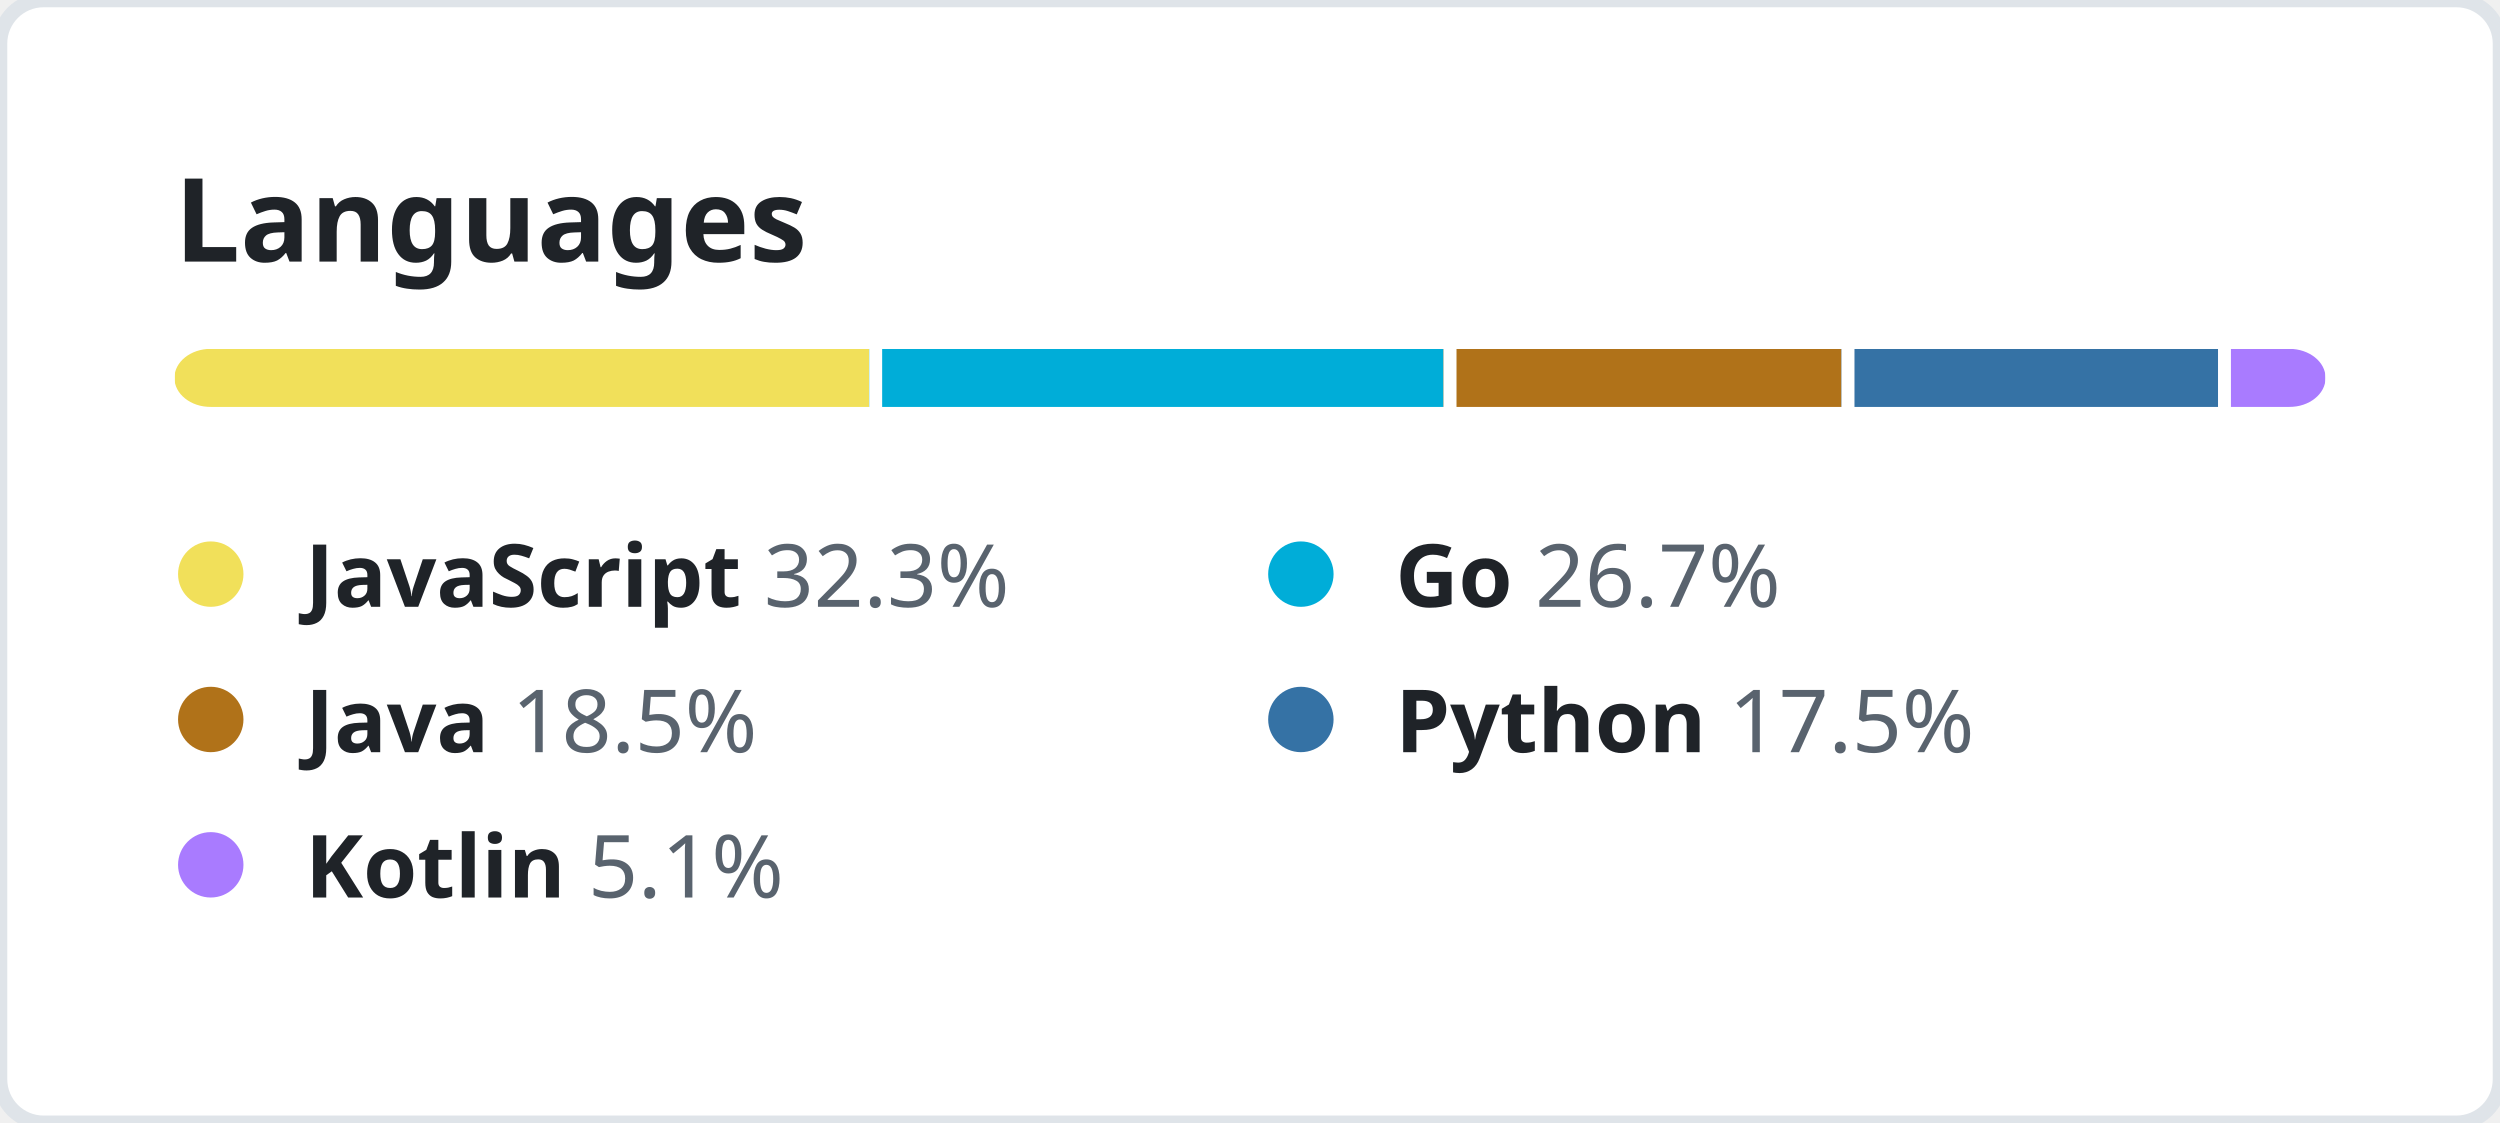
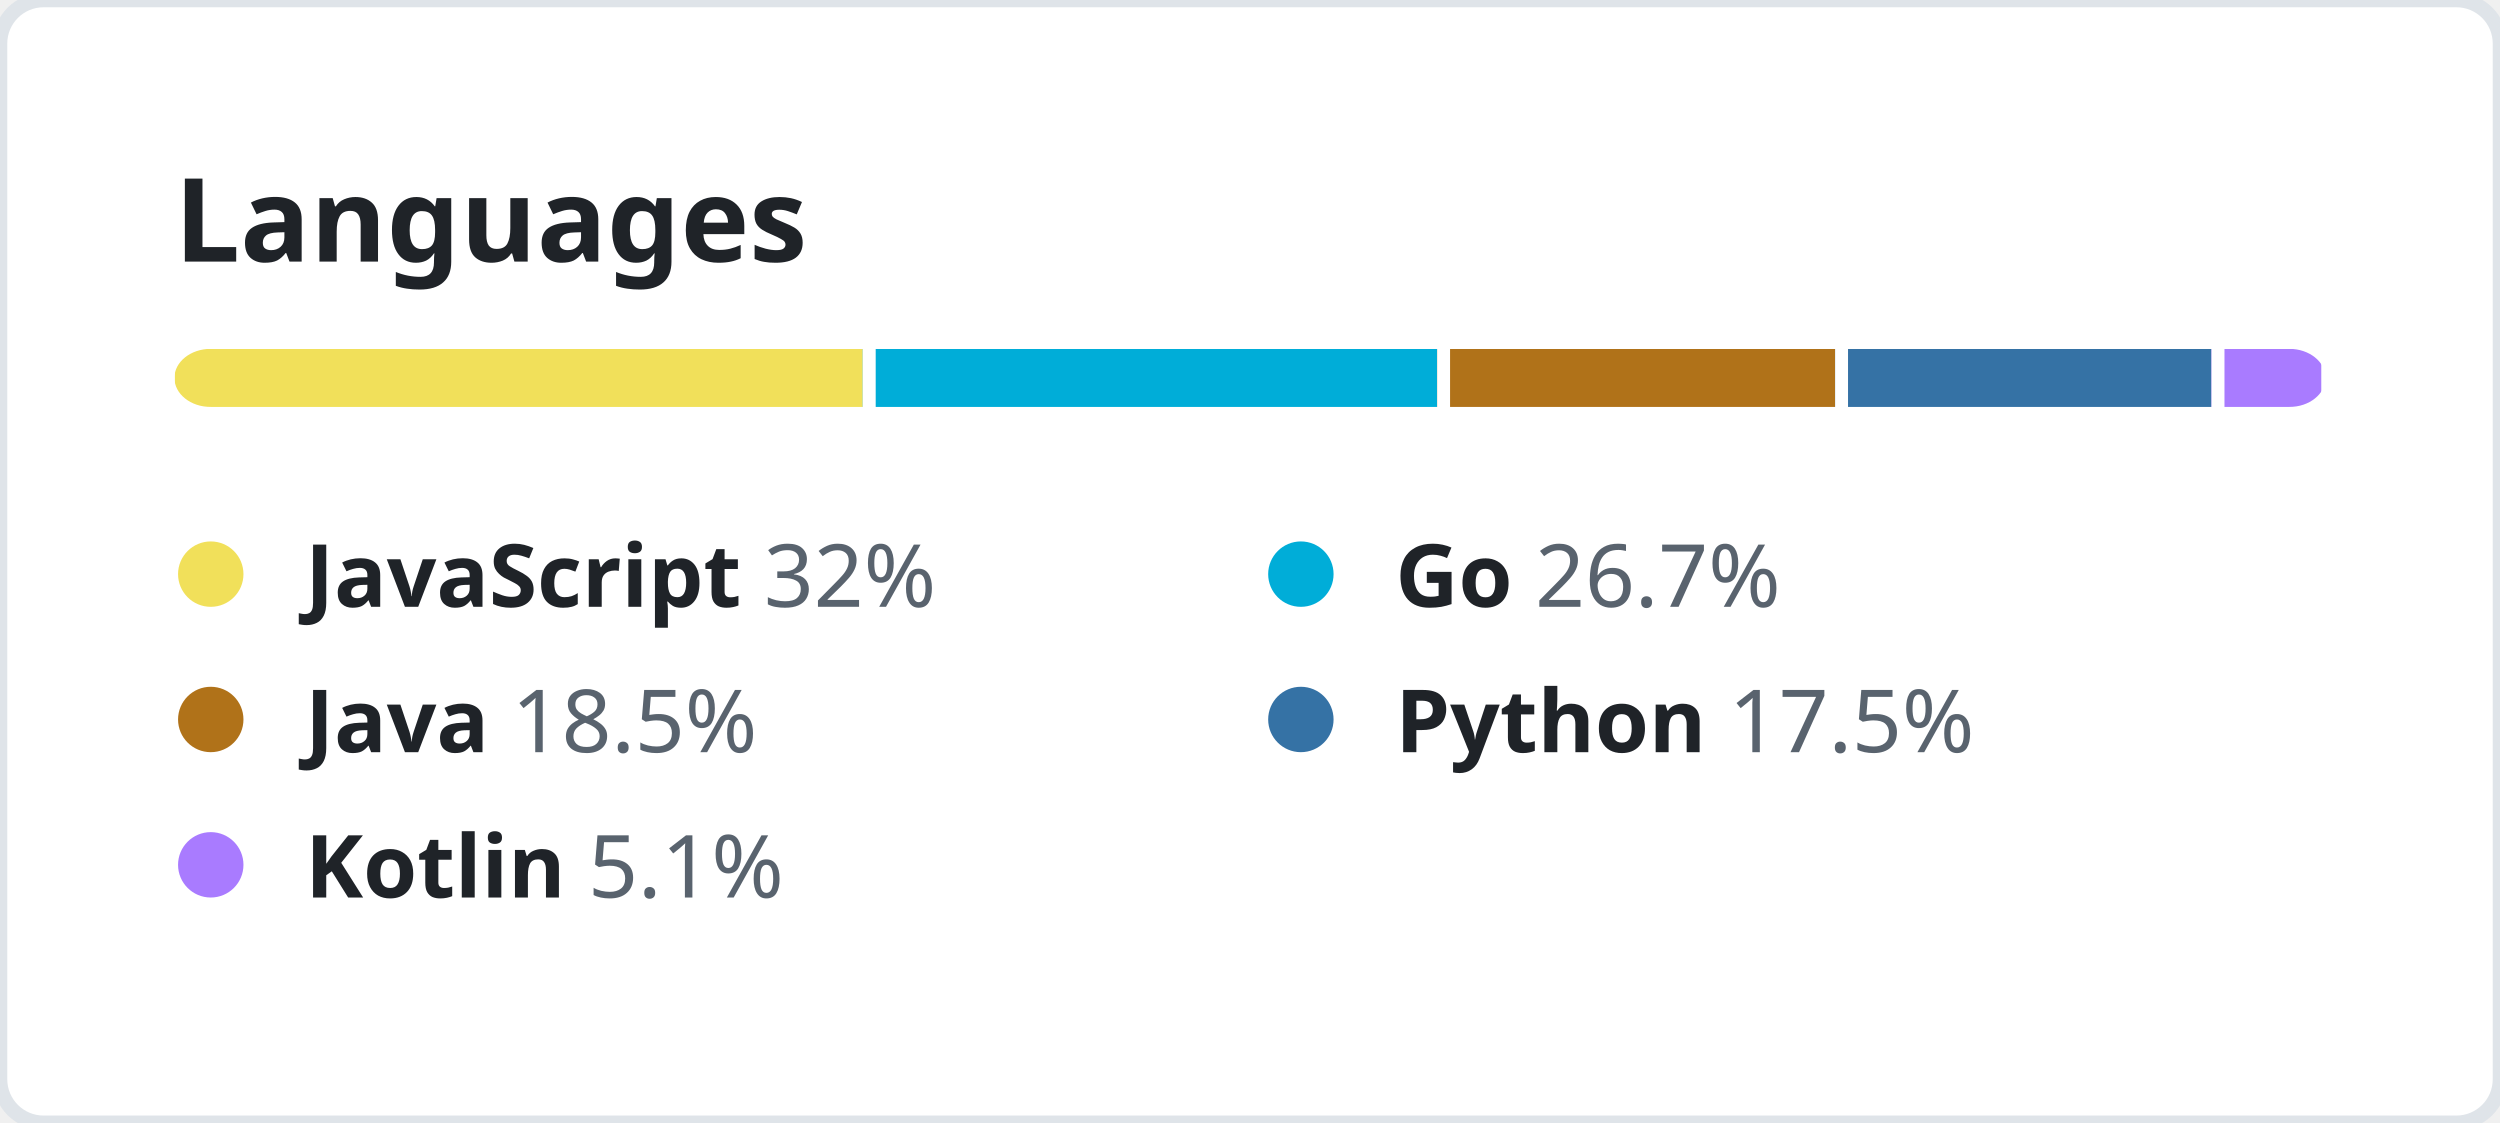
<svg xmlns="http://www.w3.org/2000/svg" width="344" height="154.5" viewBox="0 0 344 154.5" fill="none">
  <style>
    .header {
      font: 600 16px "Segoe UI", "Noto Sans", Helvetica, Arial, sans-serif;
      fill: #1F2328;
    }

    .lang-name {
      font-family: "Segoe UI", "Noto Sans", Helvetica, Arial, sans-serif;
      font-size: 12px;
    }

    .lang-name-bold {
      font-weight: 600;
      fill: #1F2328;
    }

    .lang-percent {
      font-weight: 400;
      fill: #59636E;
    }
  </style>
  <rect height="100%" width="100%" fill="#FFFFFF" rx="6" ry="6" stroke="#DFE4E9" stroke-width="2" />
  <g transform="translate(24, 0)">
    <g transform="translate(0, 36)">
      <text class="header">Languages</text>
    </g>
    <g transform="translate(0, 48)">
      <svg height="8" width="296">
        <mask id="rect-mask">
          <rect x="0" y="0" width="100%" height="100%" fill="white" rx="5" />
        </mask>
        <circle id="legend-dot" cx="5" cy="6" r="4.5" />
-         <rect mask="url(#rect-mask)" x="0%" y="0" width="32.3%" height="100%" fill="#f1e05a" />
-         <rect mask="url(#rect-mask)" x="32.3%" y="0" width="26.7%" height="100%" fill="#00ADD8" />
-         <rect x="32.3%" y="0" width="0.6%" height="100%" fill="#FFFFFF" />
-         <rect mask="url(#rect-mask)" x="59%" y="0" width="18.5%" height="100%" fill="#b07219" />
-         <rect x="59%" y="0" width="0.6%" height="100%" fill="#FFFFFF" />
-         <rect mask="url(#rect-mask)" x="77.5%" y="0" width="17.5%" height="100%" fill="#3572A5" />
-         <rect x="77.5%" y="0" width="0.6%" height="100%" fill="#FFFFFF" />
-         <rect mask="url(#rect-mask)" x="95%" y="0" width="5.1%" height="100%" fill="#A97BFF" />
-         <rect x="95%" y="0" width="0.6%" height="100%" fill="#FFFFFF" />
+         <rect mask="url(#rect-mask)" x="0%" y="0" width="32%" height="100%" fill="#f1e05a" />
+         <rect mask="url(#rect-mask)" x="32%" y="0" width="26.7%" height="100%" fill="#00ADD8" />
+         <rect x="32%" y="0" width="0.6%" height="100%" fill="#FFFFFF" />
+         <rect mask="url(#rect-mask)" x="58.7%" y="0" width="18.5%" height="100%" fill="#b07219" />
+         <rect x="58.7%" y="0" width="0.6%" height="100%" fill="#FFFFFF" />
+         <rect mask="url(#rect-mask)" x="77.2%" y="0" width="17.5%" height="100%" fill="#3572A5" />
+         <rect x="77.2%" y="0" width="0.6%" height="100%" fill="#FFFFFF" />
+         <rect mask="url(#rect-mask)" x="94.7%" y="0" width="5.1%" height="100%" fill="#A97BFF" />
+         <rect x="94.7%" y="0" width="0.6%" height="100%" fill="#FFFFFF" />
      </svg>
      <g transform="translate(0, 25)">
        <circle cx="5" cy="6" r="4.5" fill="#f1e05a" />
        <text x="18" y="10.5" class="lang-name">
          <tspan class="lang-name-bold">JavaScript</tspan>
-           <tspan class="lang-percent">32.3%</tspan>
+           <tspan class="lang-percent">32%</tspan>
        </text>
      </g>
      <g transform="translate(150, 25)">
        <circle cx="5" cy="6" r="4.5" fill="#00ADD8" />
        <text x="18" y="10.5" class="lang-name">
          <tspan class="lang-name-bold">Go</tspan>
          <tspan class="lang-percent">26.7%</tspan>
        </text>
      </g>
      <g transform="translate(0, 45)">
        <circle cx="5" cy="6" r="4.5" fill="#b07219" />
        <text x="18" y="10.5" class="lang-name">
          <tspan class="lang-name-bold">Java</tspan>
          <tspan class="lang-percent">18.5%</tspan>
        </text>
      </g>
      <g transform="translate(150, 45)">
        <circle cx="5" cy="6" r="4.5" fill="#3572A5" />
        <text x="18" y="10.5" class="lang-name">
          <tspan class="lang-name-bold">Python</tspan>
          <tspan class="lang-percent">17.5%</tspan>
        </text>
      </g>
      <g transform="translate(0, 65)">
        <circle cx="5" cy="6" r="4.5" fill="#A97BFF" />
        <text x="18" y="10.5" class="lang-name">
          <tspan class="lang-name-bold">Kotlin</tspan>
          <tspan class="lang-percent">5.1%</tspan>
        </text>
      </g>
    </g>
  </g>
</svg>
